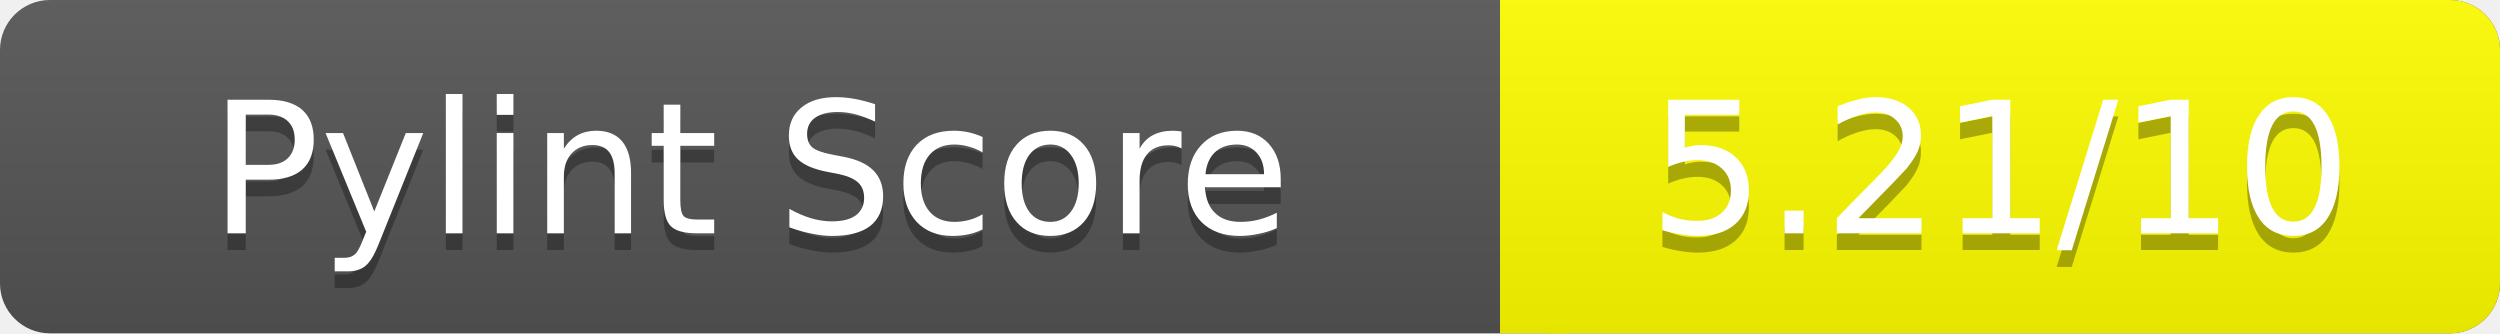
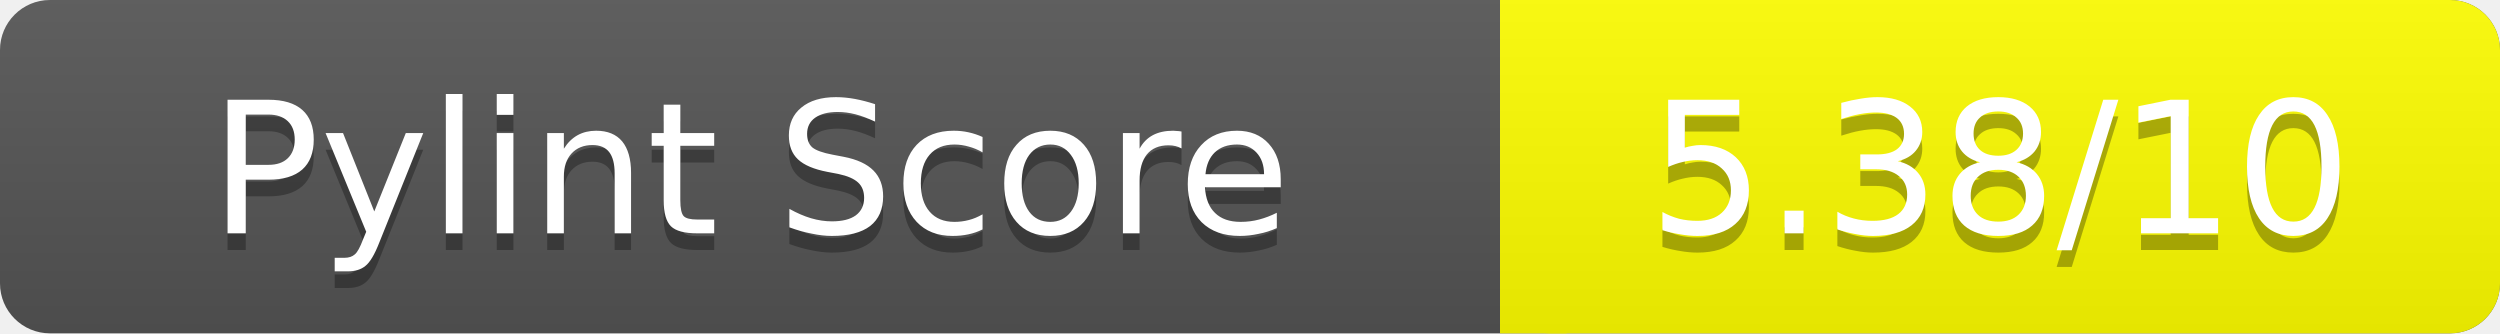
<svg xmlns="http://www.w3.org/2000/svg" width="150" height="20" role="img" aria-label="Pylint Score">
  <linearGradient id="a" x2="0" y2="100%">
    <stop offset="0" stop-color="#bbb" stop-opacity=".1" />
    <stop offset="1" stop-opacity=".1" />
  </linearGradient>
  <rect rx="3" width="150" height="20" fill="#555" />
  <rect rx="3" x="90" width="60" height="20" fill="yellow" />
  <path fill="yellow" d="M90 0h4v20h-4z" />
  <rect rx="3" width="150" height="20" fill="url(#a)" />
  <g fill="#fff" text-anchor="middle" font-family="Verdana,DejaVu Sans,sans-serif" font-size="11">
    <text x="45" y="15" fill="#010101" fill-opacity=".3">Pylint Score</text>
    <text x="45" y="14">Pylint Score</text>
-     <text x="120" y="15" fill="#010101" fill-opacity=".3">5.21/10</text>
-     <text x="120" y="14">5.21/10</text>
+     <text x="120" y="15" fill="#010101" fill-opacity=".3">5.38/10</text>
+     <text x="120" y="14">5.38/10</text>
  </g>
</svg>
